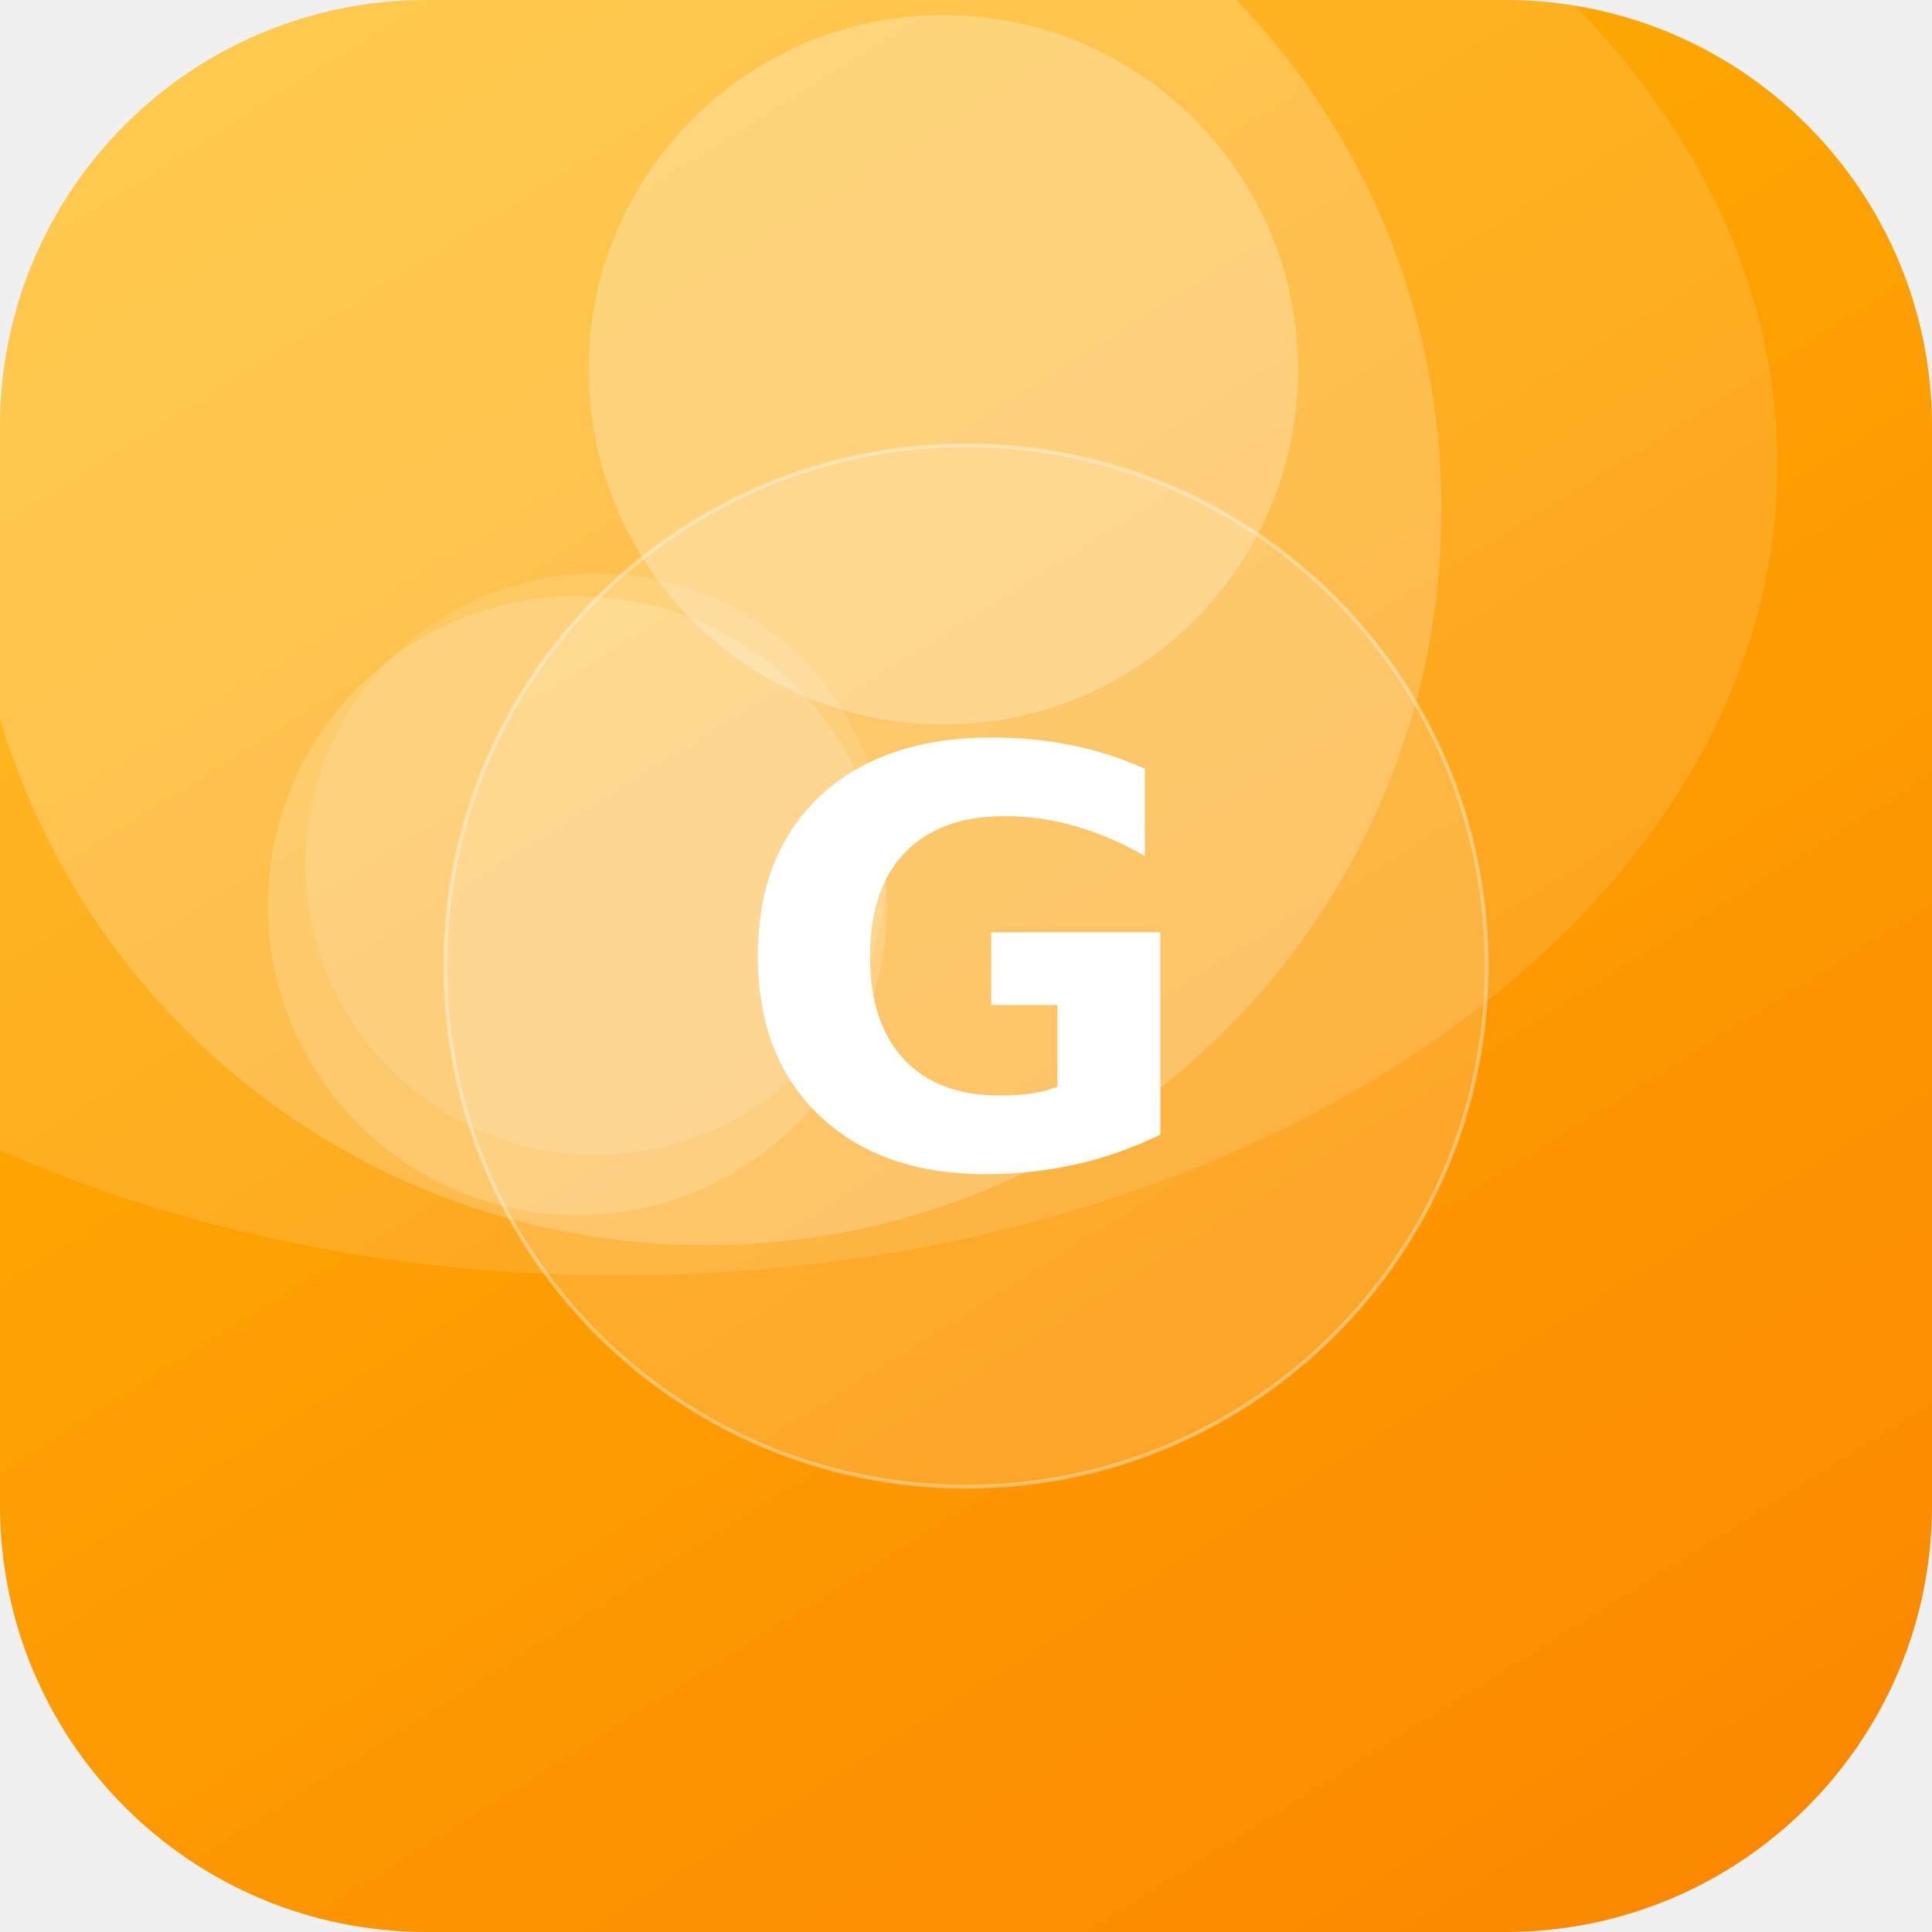
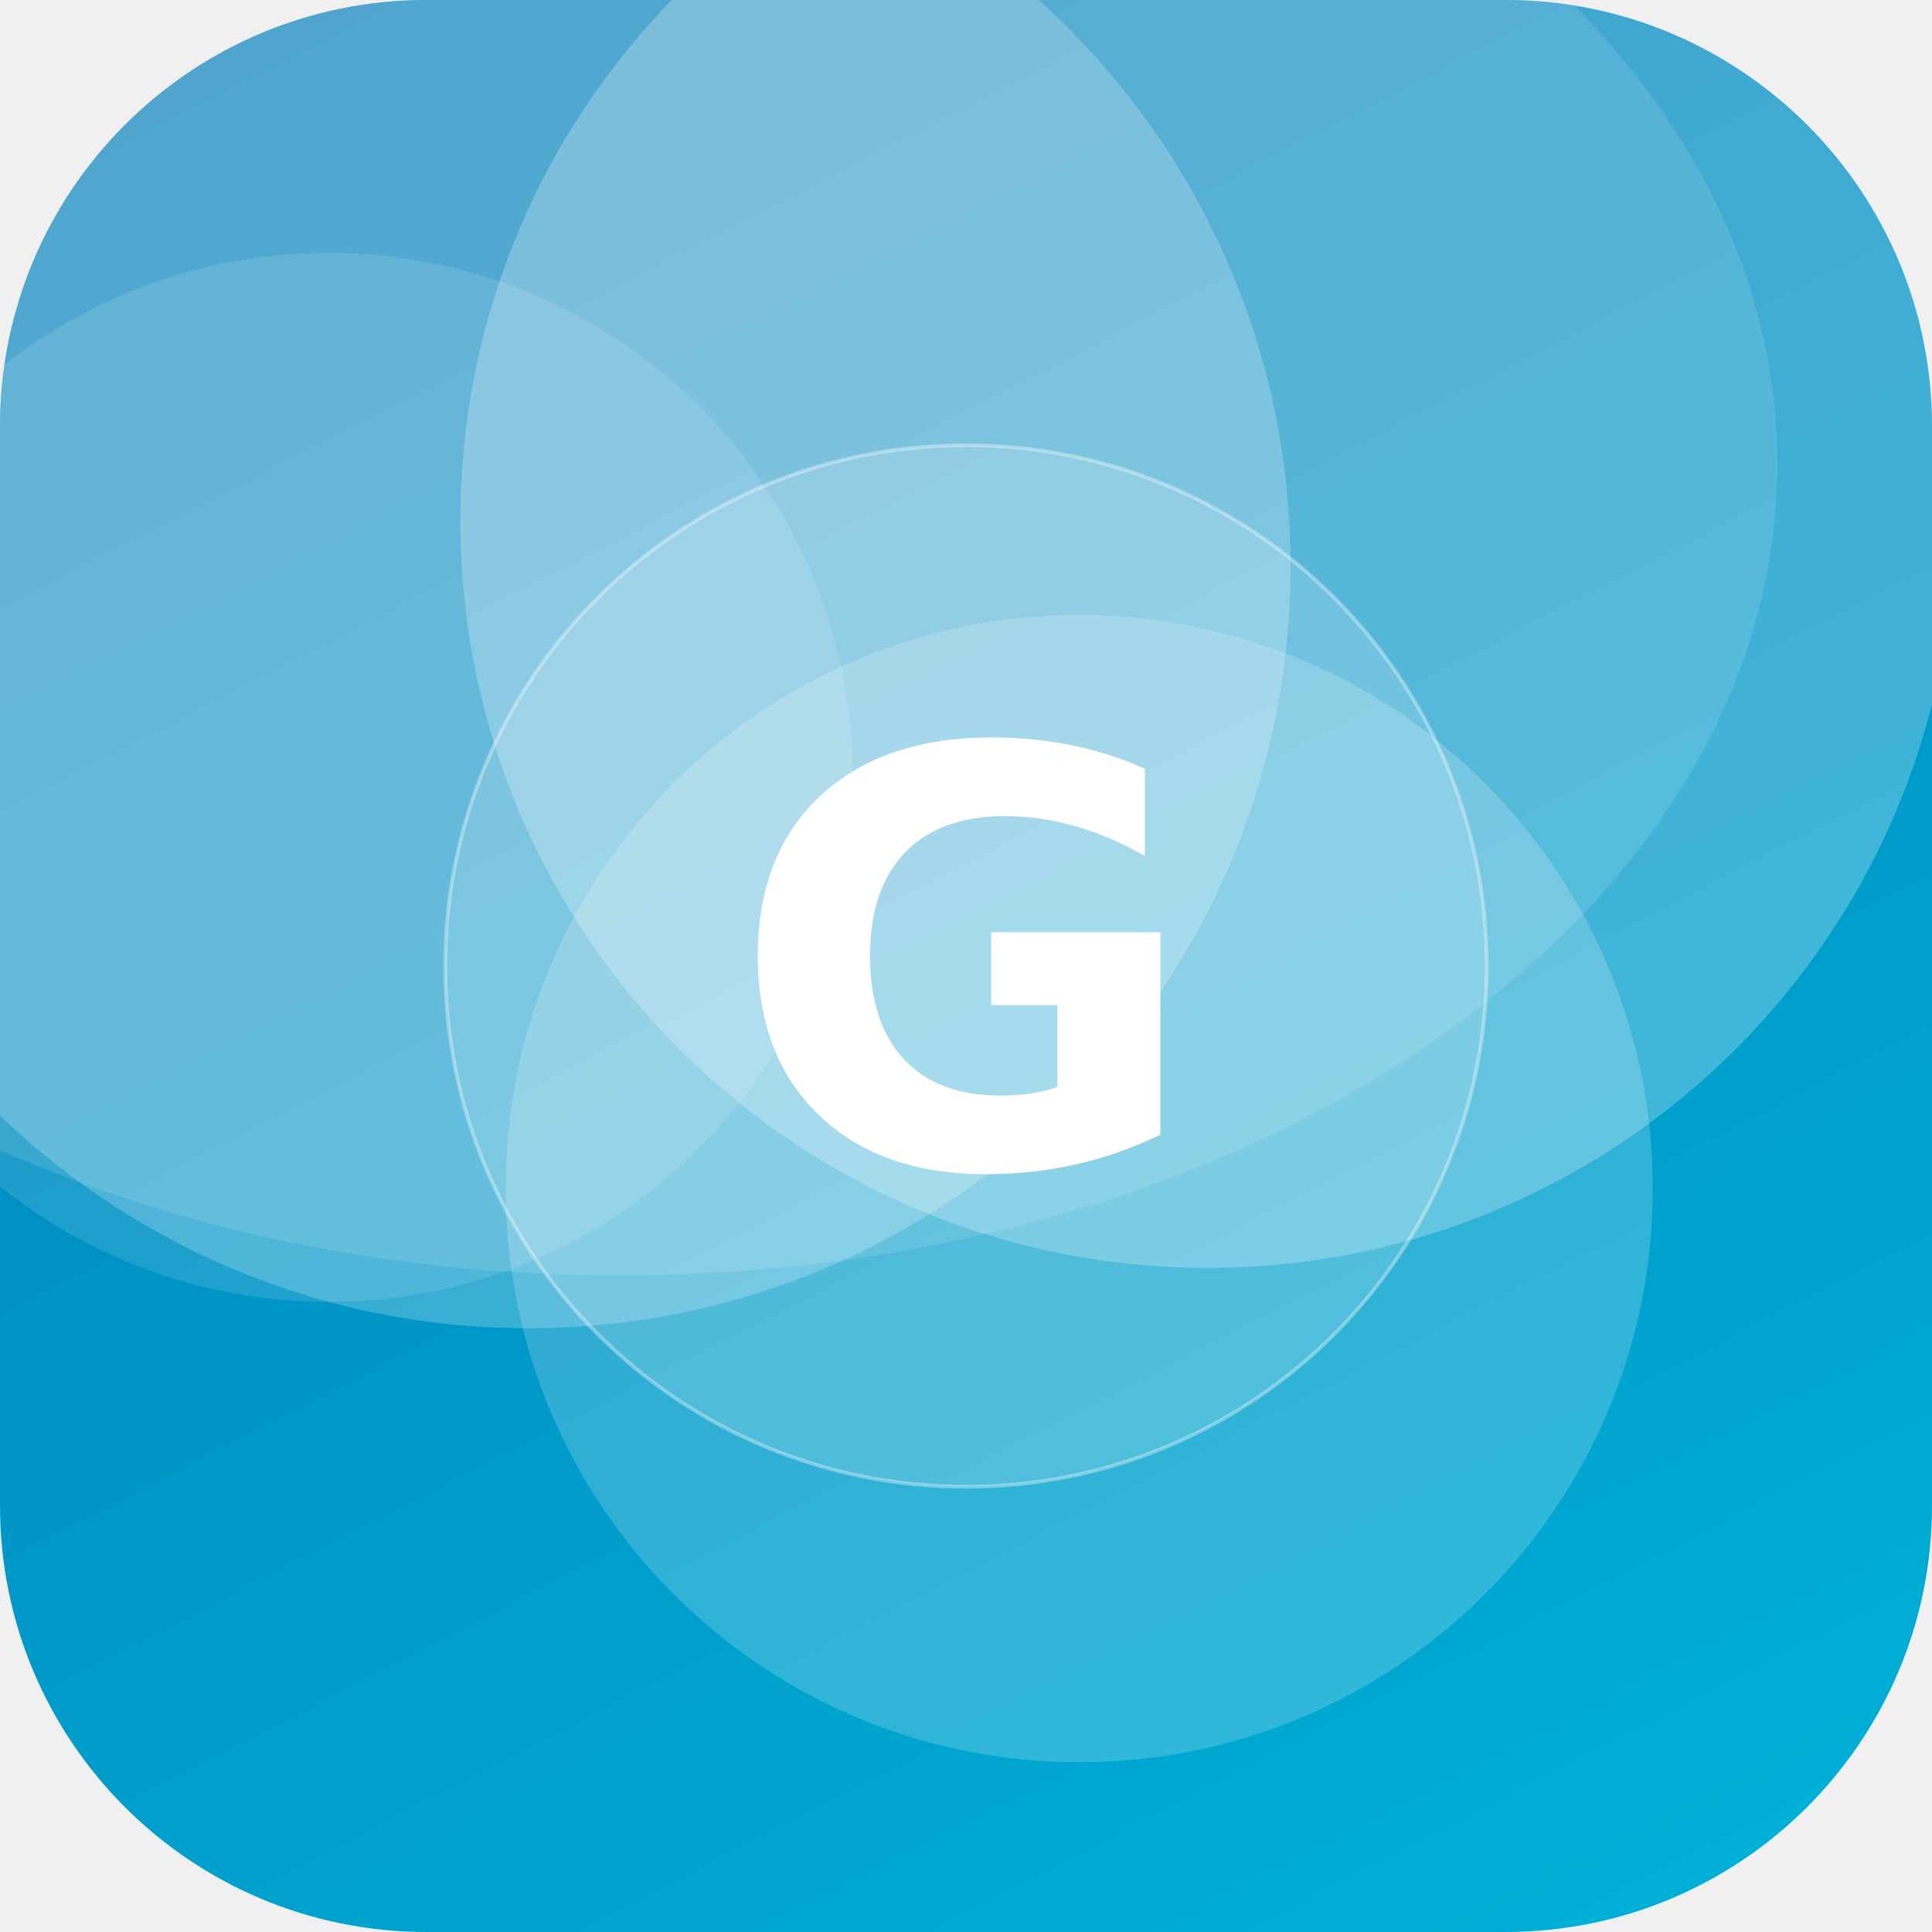
<svg xmlns="http://www.w3.org/2000/svg" width="512" height="512" viewBox="0 0 512 512">
  <defs>
-     <linearGradient id="g" x1="0" y1="0" x2="1" y2="1" gradientTransform="rotate(13 0.5 0.5)">
-       <stop offset="0" stop-color="#FFB703" />
-       <stop offset="1" stop-color="#FB8500" />
+     <linearGradient id="g" x1="0" y1="0" x2="1" y2="1" gradientTransform="rotate(198 0.5 0.5)">
+       <stop offset="0" stop-color="#00B4D8" />
+       <stop offset="1" stop-color="#0077B6" />
    </linearGradient>
    <clipPath id="c">
      <rect width="512" height="512" rx="113" />
    </clipPath>
  </defs>
  <g clip-path="url(#c)">
    <rect width="512" height="512" fill="url(#g)" />
-     <circle cx="187" cy="135" r="195" fill="#FFFFFF" fill-opacity="0.20" />
-     <circle cx="250" cy="98" r="94" fill="#FFFFFF" fill-opacity="0.26" />
-     <circle cx="153" cy="240" r="82" fill="#FFFFFF" fill-opacity="0.17" />
-     <circle cx="158" cy="229" r="77" fill="#FFFFFF" fill-opacity="0.12" />
+     <circle cx="87" cy="206" r="139" fill="#FFFFFF" fill-opacity="0.12" />
+     <circle cx="320" cy="138" r="198" fill="#FFFFFF" fill-opacity="0.25" />
+     <circle cx="286" cy="315" r="152" fill="#FFFFFF" fill-opacity="0.19" />
+     <circle cx="140" cy="150" r="202" fill="#FFFFFF" fill-opacity="0.22" />
    <ellipse cx="164" cy="123" rx="307" ry="215" fill="#FFFFFF" fill-opacity="0.12" />
    <circle cx="256" cy="256" r="138" fill="#FFFFFF" fill-opacity="0.16" stroke="#FFFFFF" stroke-opacity="0.35" />
    <text x="50%" y="50%" dy="53" text-anchor="middle" font-family="DejaVu Sans, Helvetica, Arial, sans-serif" font-weight="bold" font-size="153" fill="#FFFFFF">G</text>
  </g>
</svg>
